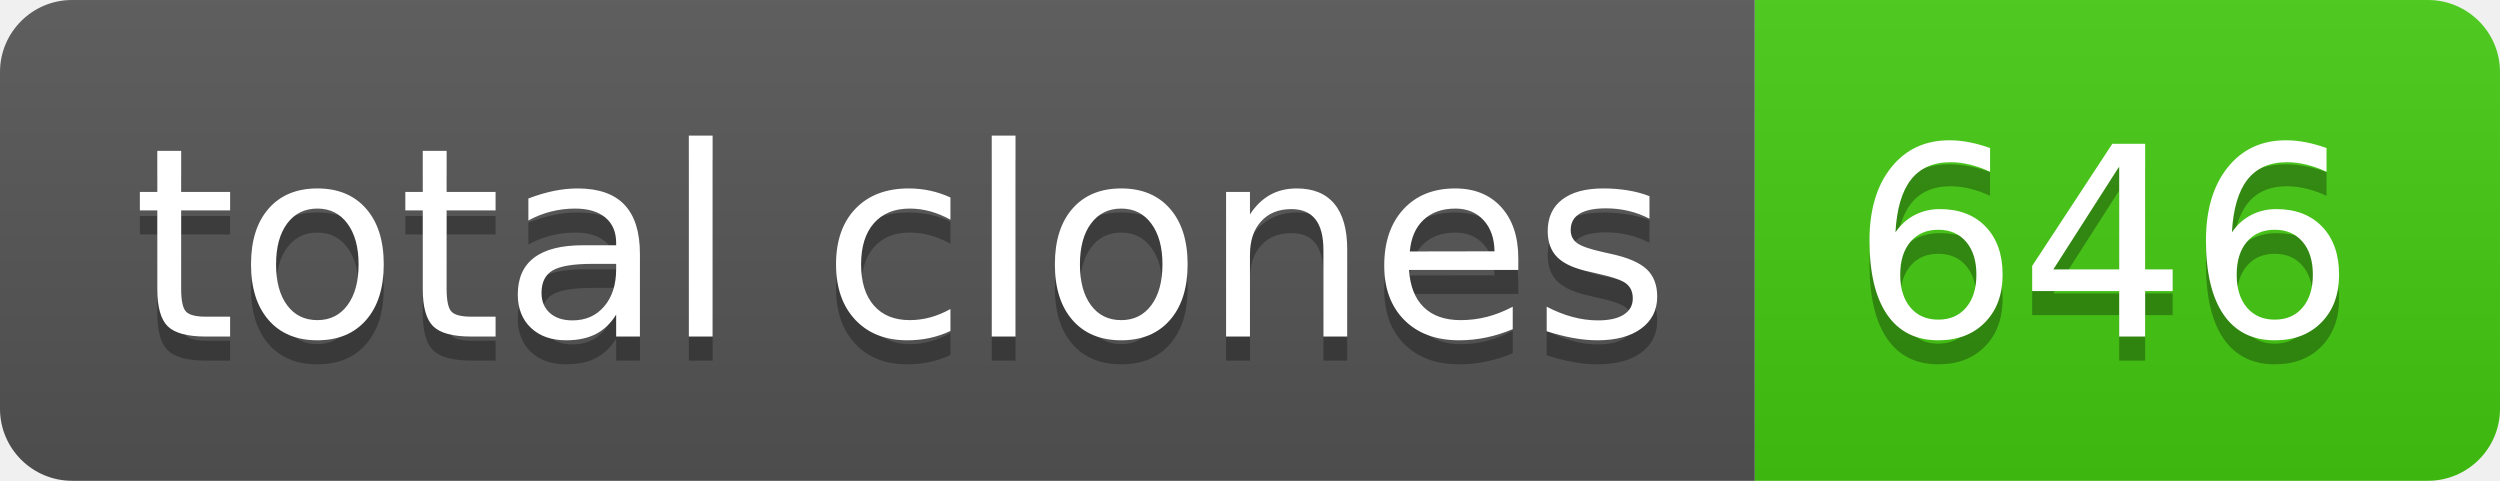
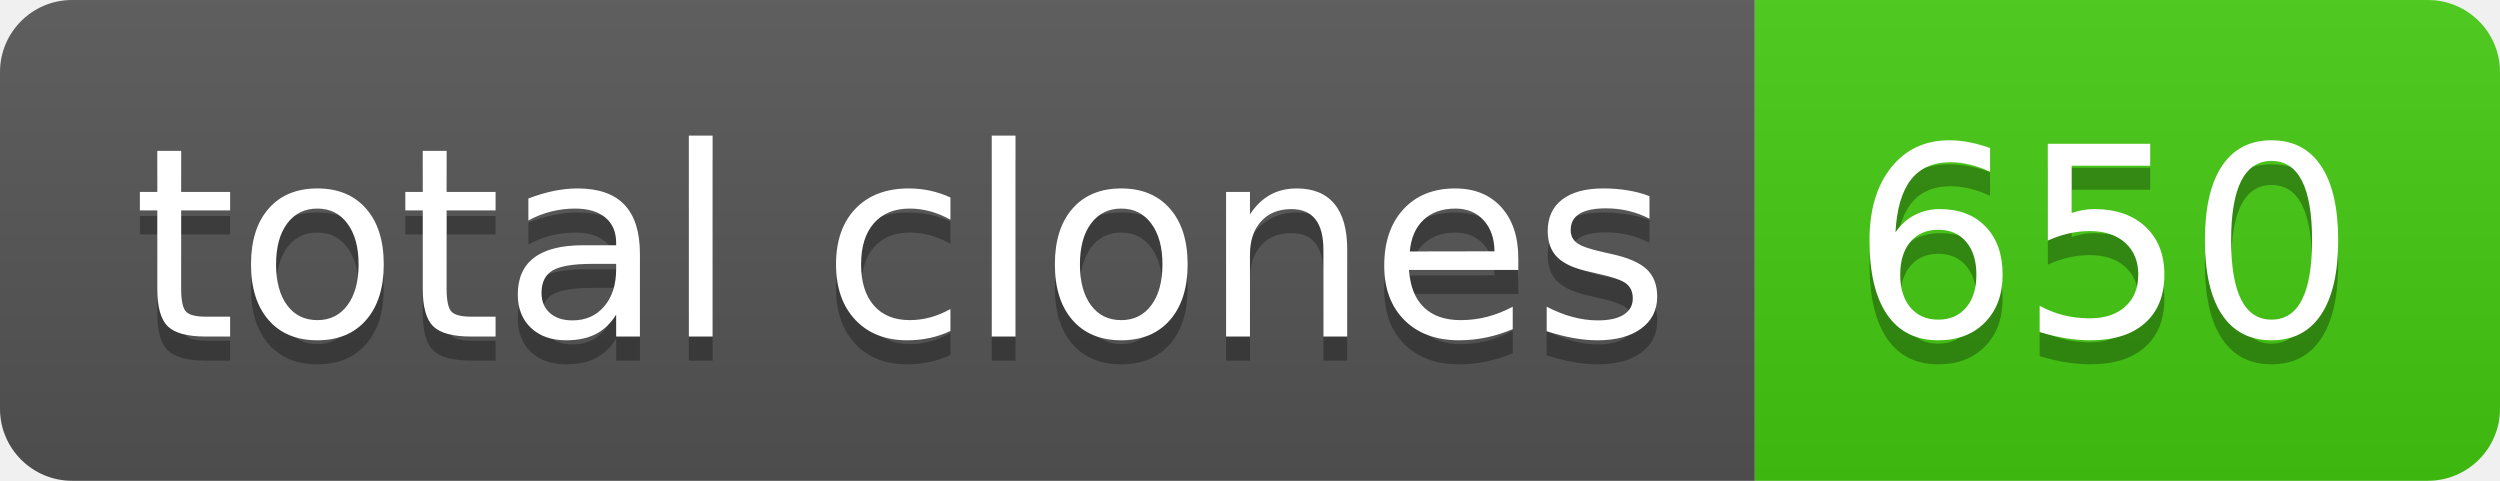
- <svg xmlns="http://www.w3.org/2000/svg" width="104" height="20" role="img" aria-label="total clones: 646">
+ <svg xmlns="http://www.w3.org/2000/svg" width="104" height="20" role="img" aria-label="total clones: 650">
  <linearGradient id="s" x2="0" y2="100%">
    <stop offset="0" stop-color="#bbb" stop-opacity=".1" />
    <stop offset="1" stop-opacity=".1" />
  </linearGradient>
  <clipPath id="r">
    <rect width="104" height="20" rx="3" fill="#fff" />
  </clipPath>
  <g clip-path="url(#r)">
    <rect width="73" height="20" fill="#555" />
    <rect x="73" width="31" height="20" fill="#4c1" />
    <rect width="104" height="20" fill="url(#s)" />
  </g>
  <g fill="#fff" text-anchor="middle" font-family="Verdana,Geneva,DejaVu Sans,sans-serif" text-rendering="geometricPrecision" font-size="110">
    <text aria-hidden="true" x="375" y="150" fill="#010101" fill-opacity=".3" transform="scale(.1)" textLength="630">total clones</text>
    <text x="375" y="140" transform="scale(.1)" fill="#fff" textLength="630">total clones</text>
-     <text aria-hidden="true" x="875" y="150" fill="#010101" fill-opacity=".3" transform="scale(.1)" textLength="210">646</text>
-     <text x="875" y="140" transform="scale(.1)" fill="#fff" textLength="210">646</text>
+     <text aria-hidden="true" x="875" y="150" fill="#010101" fill-opacity=".3" transform="scale(.1)" textLength="210">650</text>
+     <text x="875" y="140" transform="scale(.1)" fill="#fff" textLength="210">650</text>
  </g>
</svg>
